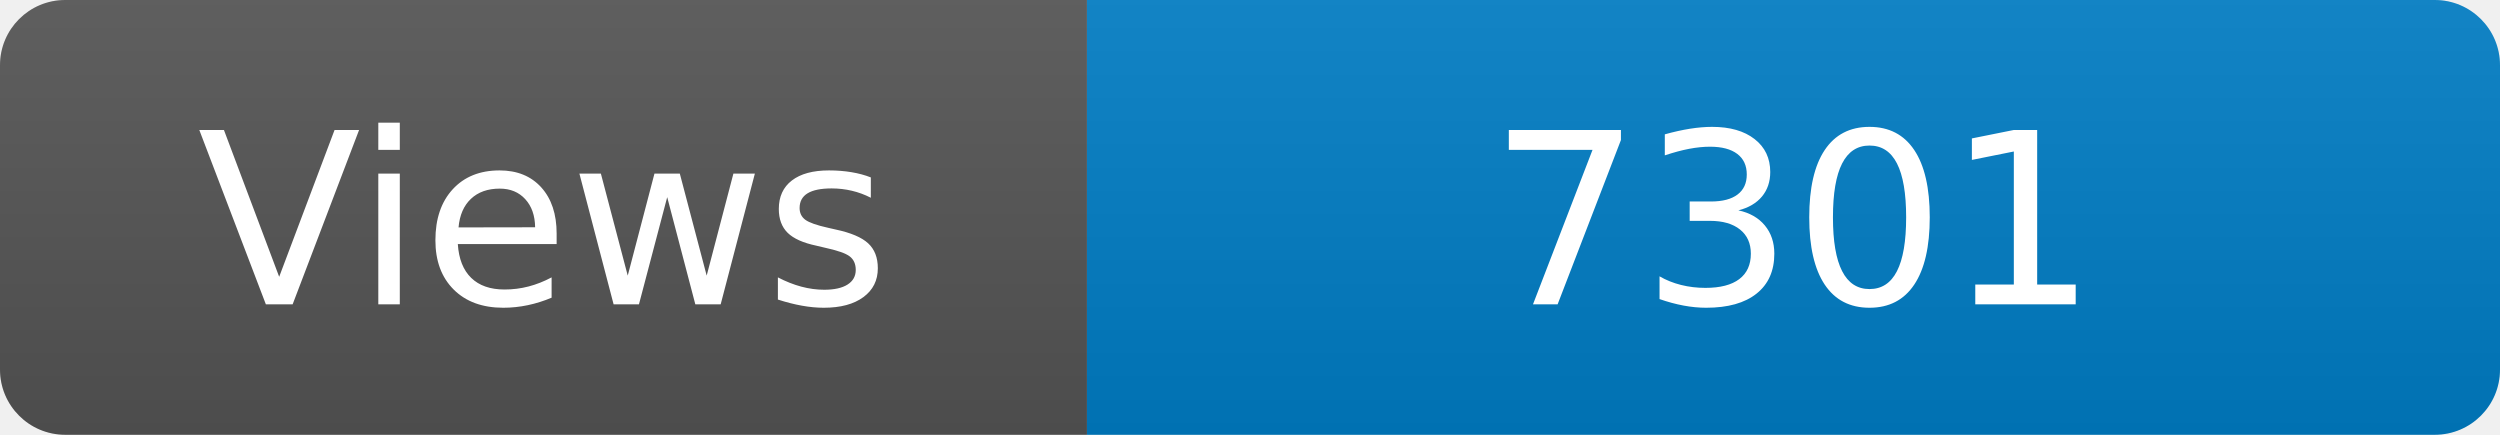
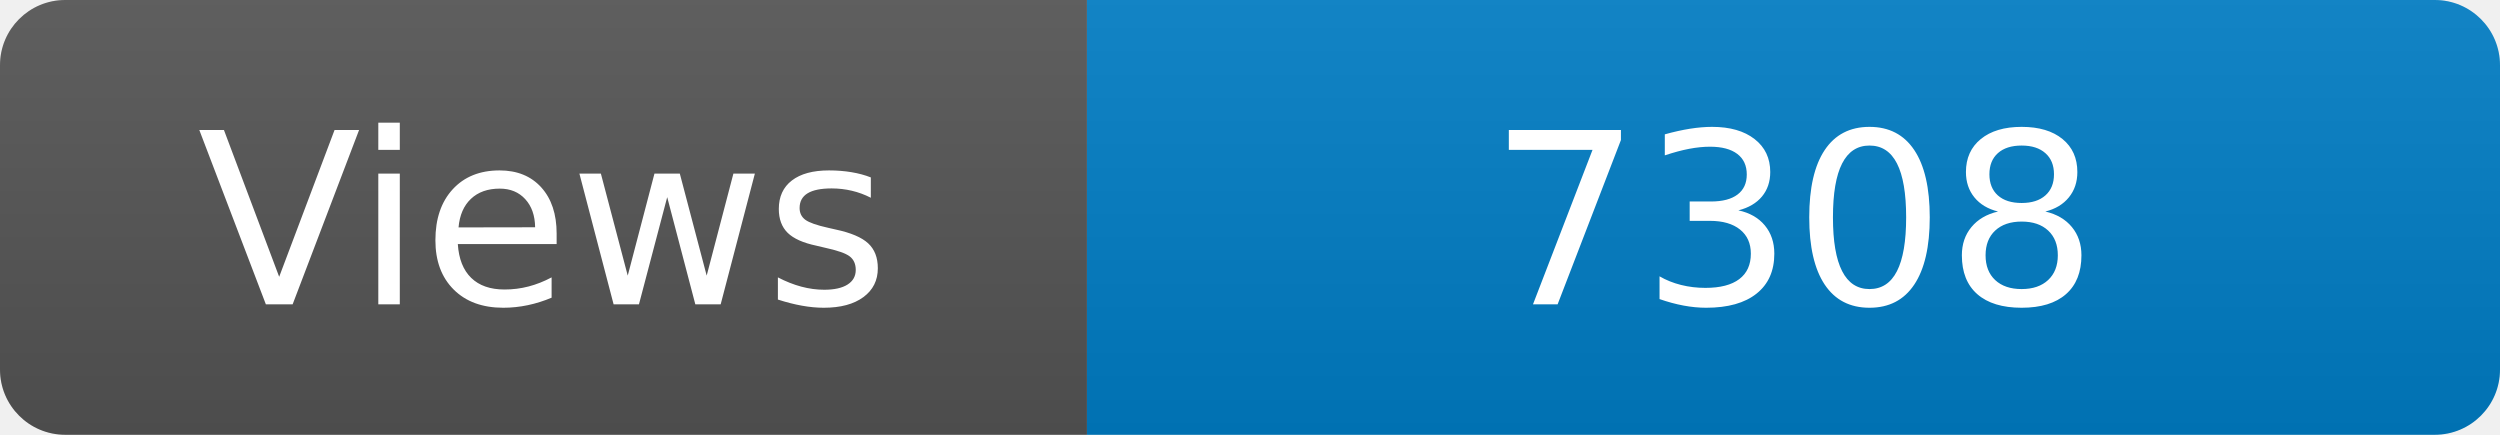
<svg xmlns="http://www.w3.org/2000/svg" width="115" height="20" role="img" aria-label="Maintained?: yes">
  <linearGradient id="s" x2="0" y2="100%">
    <stop offset="0" stop-color="#bbb" stop-opacity=".1" />
    <stop offset="1" stop-opacity=".1" />
  </linearGradient>
  <clipPath id="r">
    <rect width="115" height="20" rx="3" fill="#fff" />
  </clipPath>
  <g clip-path="url(#r)">
    <rect width="50" height="20" fill="#555" />
    <rect x="50" width="160" height="20" fill="#007ec6" />
    <rect width="115" height="20" fill="url(#s)" />
  </g>
  <g fill="#fff" text-anchor="middle" font-family="Verdana,Geneva,DejaVu Sans,sans-serif" font-size="110">
    <text x="250" y="140" transform="scale(.1)" fill="#fff">Views</text>
-     <text x="825" y="140" transform="scale(.1)" fill="#fff">7301</text>
+     <text x="825" y="140" transform="scale(.1)" fill="#fff">7308</text>
  </g>
</svg>
